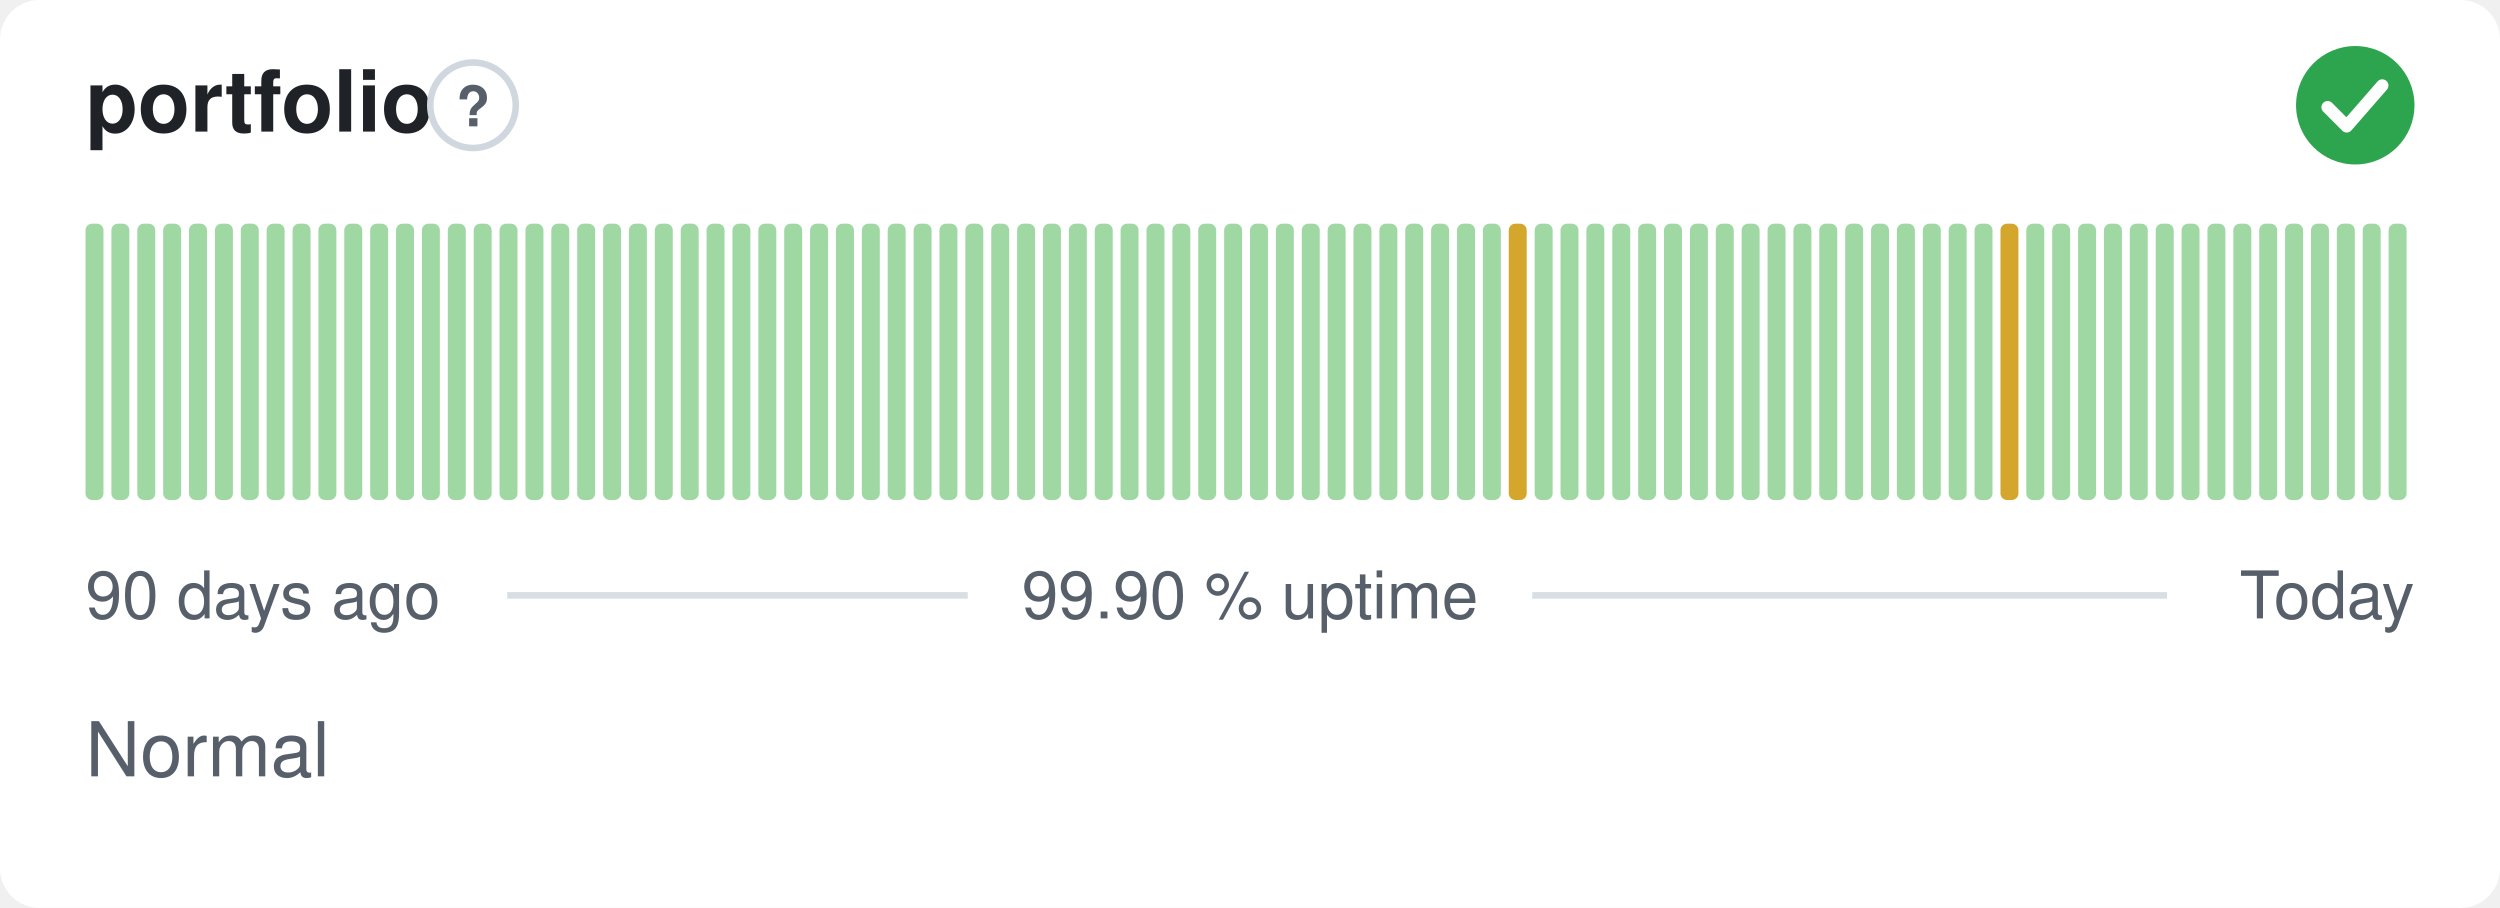
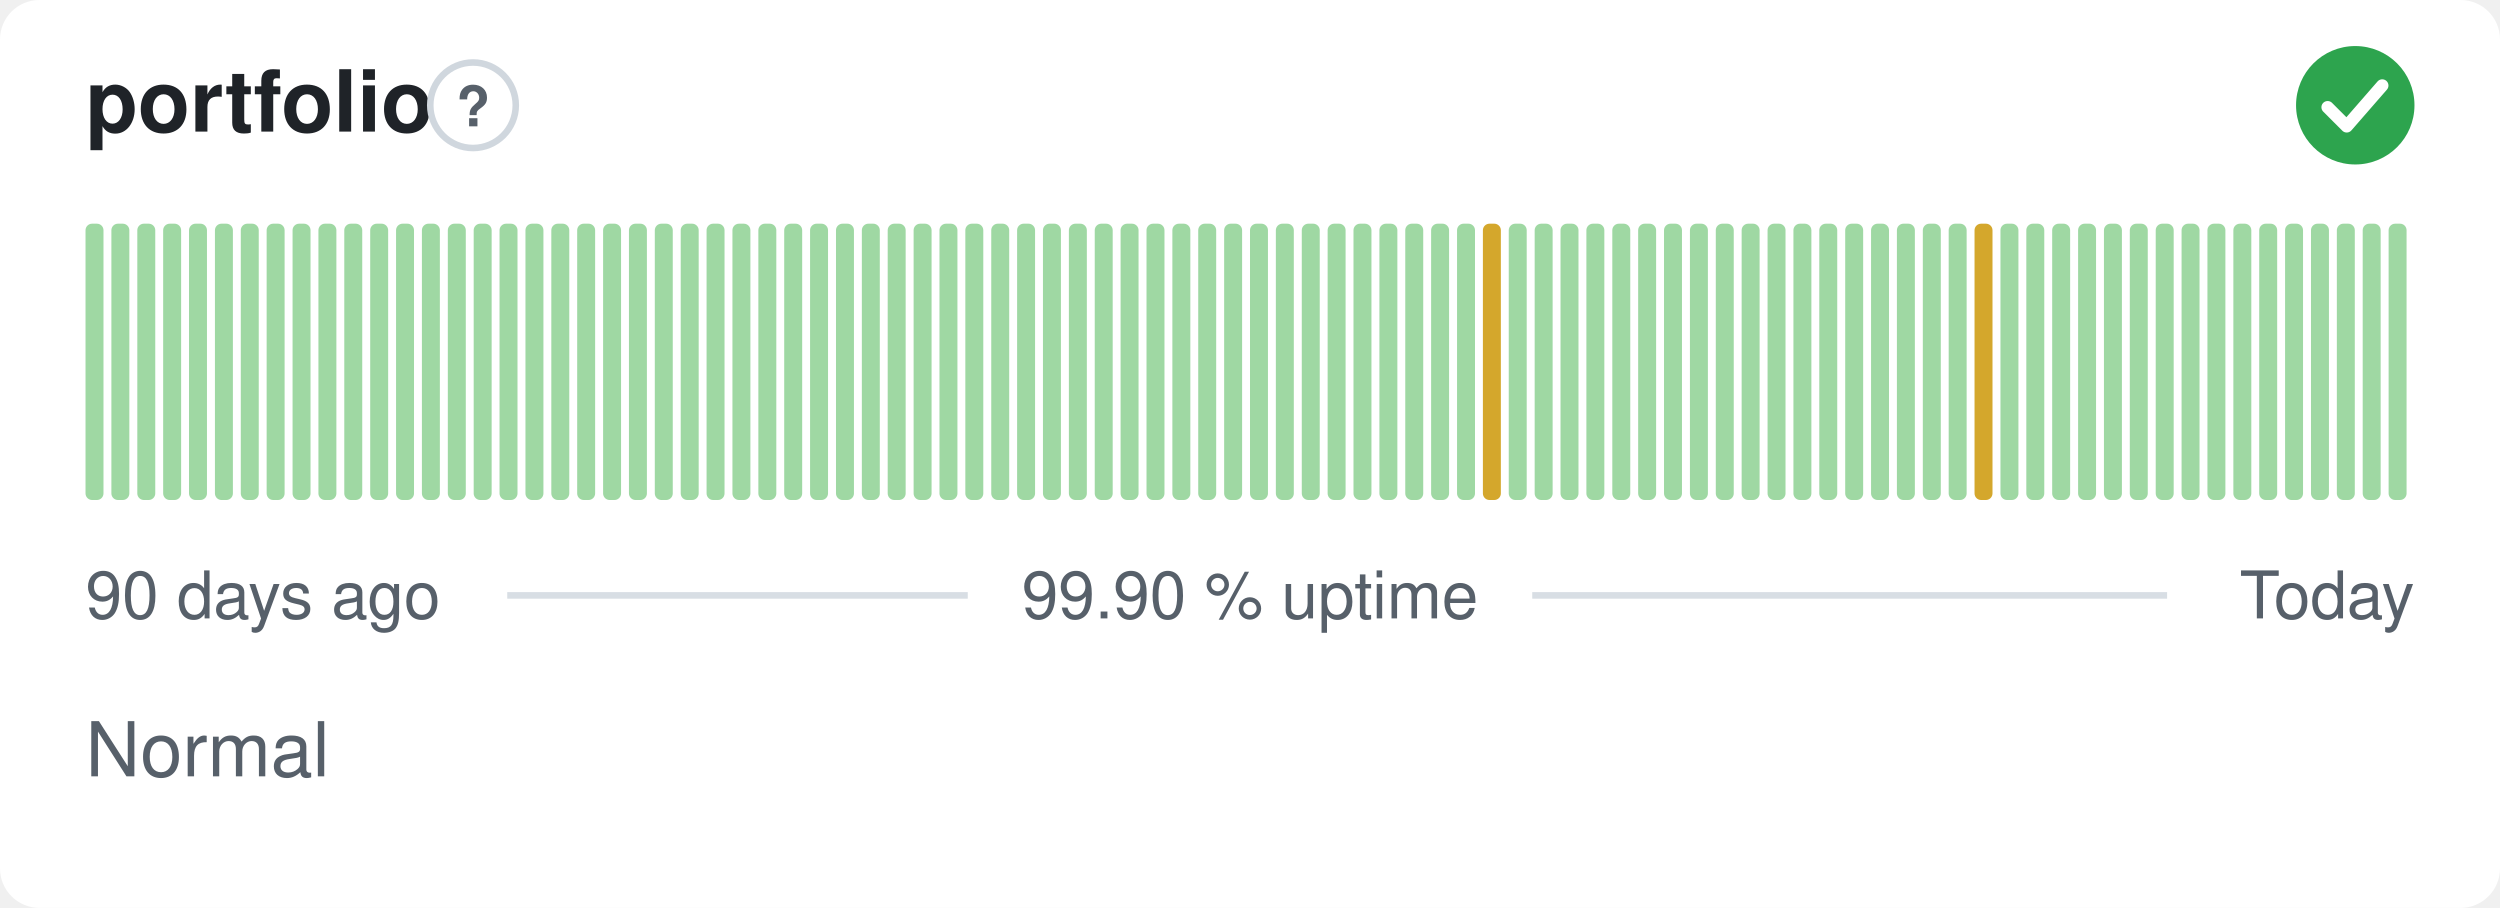
<svg xmlns="http://www.w3.org/2000/svg" width="380" height="138" viewBox="0 0 380 138" role="img" aria-label="portfolio: Normal, 99.90 % uptime over the last 90 days" font-family="-apple-system,BlinkMacSystemFont,'Segoe UI',Helvetica,Arial,sans-serif">
  <style>
    @media (prefers-color-scheme: dark) {
      .bg { fill: #0d1117 }
      .title { fill: #e6edf3 }
      .muted { fill: #8b949e }
      .hint { stroke: #30363d }
      .rule { stroke: #30363d }
      .nodata { fill: #21262d }
    }
  </style>
  <rect class="bg" width="380" height="138" rx="6" fill="#ffffff" />
  <text class="title" x="13" y="20" font-size="13" font-weight="600" fill="#1f2328">portfolio</text>
  <circle class="hint" cx="71.9" cy="16" r="6.5" fill="none" stroke="#d0d7de" stroke-width="1" />
  <text class="muted" x="71.9" y="19.2" text-anchor="middle" font-size="8.5" font-weight="700" fill="#57606a">?</text>
  <circle cx="358" cy="16" r="9" fill="#2da44e" />
  <path d="M353.80 16.30l2.90 2.90 5.40 -6.20" fill="none" stroke="#fff" stroke-width="1.89" stroke-linecap="round" stroke-linejoin="round" />
  <rect x="13.00" y="34.00" width="2.73" height="42.00" rx="1" fill="#9fd8a3" />
  <rect x="16.93" y="34.00" width="2.73" height="42.00" rx="1" fill="#9fd8a3" />
  <rect x="20.87" y="34.00" width="2.73" height="42.00" rx="1" fill="#9fd8a3" />
  <rect x="24.80" y="34.00" width="2.73" height="42.00" rx="1" fill="#9fd8a3" />
  <rect x="28.73" y="34.00" width="2.73" height="42.00" rx="1" fill="#9fd8a3" />
  <rect x="32.67" y="34.00" width="2.73" height="42.00" rx="1" fill="#9fd8a3" />
  <rect x="36.60" y="34.00" width="2.73" height="42.00" rx="1" fill="#9fd8a3" />
  <rect x="40.53" y="34.00" width="2.73" height="42.00" rx="1" fill="#9fd8a3" />
  <rect x="44.47" y="34.00" width="2.73" height="42.00" rx="1" fill="#9fd8a3" />
  <rect x="48.40" y="34.00" width="2.73" height="42.00" rx="1" fill="#9fd8a3" />
  <rect x="52.33" y="34.00" width="2.73" height="42.00" rx="1" fill="#9fd8a3" />
  <rect x="56.27" y="34.00" width="2.73" height="42.00" rx="1" fill="#9fd8a3" />
  <rect x="60.20" y="34.00" width="2.73" height="42.00" rx="1" fill="#9fd8a3" />
  <rect x="64.13" y="34.00" width="2.73" height="42.00" rx="1" fill="#9fd8a3" />
  <rect x="68.07" y="34.00" width="2.73" height="42.00" rx="1" fill="#9fd8a3" />
  <rect x="72.00" y="34.00" width="2.73" height="42.00" rx="1" fill="#9fd8a3" />
  <rect x="75.93" y="34.00" width="2.73" height="42.00" rx="1" fill="#9fd8a3" />
  <rect x="79.87" y="34.00" width="2.73" height="42.00" rx="1" fill="#9fd8a3" />
  <rect x="83.80" y="34.00" width="2.73" height="42.00" rx="1" fill="#9fd8a3" />
  <rect x="87.73" y="34.00" width="2.73" height="42.00" rx="1" fill="#9fd8a3" />
  <rect x="91.67" y="34.00" width="2.73" height="42.00" rx="1" fill="#9fd8a3" />
  <rect x="95.60" y="34.00" width="2.73" height="42.00" rx="1" fill="#9fd8a3" />
  <rect x="99.53" y="34.00" width="2.73" height="42.00" rx="1" fill="#9fd8a3" />
  <rect x="103.47" y="34.00" width="2.73" height="42.00" rx="1" fill="#9fd8a3" />
  <rect x="107.40" y="34.00" width="2.73" height="42.00" rx="1" fill="#9fd8a3" />
  <rect x="111.33" y="34.00" width="2.73" height="42.00" rx="1" fill="#9fd8a3" />
  <rect x="115.27" y="34.00" width="2.73" height="42.00" rx="1" fill="#9fd8a3" />
  <rect x="119.20" y="34.00" width="2.73" height="42.00" rx="1" fill="#9fd8a3" />
  <rect x="123.13" y="34.00" width="2.73" height="42.00" rx="1" fill="#9fd8a3" />
  <rect x="127.07" y="34.00" width="2.73" height="42.00" rx="1" fill="#9fd8a3" />
  <rect x="131.00" y="34.00" width="2.73" height="42.00" rx="1" fill="#9fd8a3" />
  <rect x="134.93" y="34.00" width="2.73" height="42.00" rx="1" fill="#9fd8a3" />
  <rect x="138.87" y="34.00" width="2.73" height="42.00" rx="1" fill="#9fd8a3" />
  <rect x="142.80" y="34.00" width="2.73" height="42.00" rx="1" fill="#9fd8a3" />
  <rect x="146.73" y="34.00" width="2.73" height="42.00" rx="1" fill="#9fd8a3" />
  <rect x="150.67" y="34.00" width="2.73" height="42.00" rx="1" fill="#9fd8a3" />
  <rect x="154.60" y="34.00" width="2.73" height="42.00" rx="1" fill="#9fd8a3" />
  <rect x="158.53" y="34.00" width="2.73" height="42.00" rx="1" fill="#9fd8a3" />
  <rect x="162.47" y="34.00" width="2.73" height="42.00" rx="1" fill="#9fd8a3" />
  <rect x="166.40" y="34.00" width="2.73" height="42.00" rx="1" fill="#9fd8a3" />
  <rect x="170.33" y="34.00" width="2.73" height="42.00" rx="1" fill="#9fd8a3" />
  <rect x="174.27" y="34.00" width="2.73" height="42.00" rx="1" fill="#9fd8a3" />
  <rect x="178.20" y="34.00" width="2.73" height="42.00" rx="1" fill="#9fd8a3" />
  <rect x="182.13" y="34.00" width="2.73" height="42.00" rx="1" fill="#9fd8a3" />
  <rect x="186.07" y="34.00" width="2.73" height="42.00" rx="1" fill="#9fd8a3" />
  <rect x="190.00" y="34.00" width="2.73" height="42.00" rx="1" fill="#9fd8a3" />
  <rect x="193.93" y="34.00" width="2.73" height="42.00" rx="1" fill="#9fd8a3" />
  <rect x="197.87" y="34.00" width="2.73" height="42.00" rx="1" fill="#9fd8a3" />
  <rect x="201.80" y="34.00" width="2.73" height="42.00" rx="1" fill="#9fd8a3" />
  <rect x="205.73" y="34.00" width="2.73" height="42.00" rx="1" fill="#9fd8a3" />
  <rect x="209.67" y="34.00" width="2.73" height="42.00" rx="1" fill="#9fd8a3" />
  <rect x="213.60" y="34.00" width="2.73" height="42.00" rx="1" fill="#9fd8a3" />
  <rect x="217.53" y="34.00" width="2.73" height="42.00" rx="1" fill="#9fd8a3" />
  <rect x="221.47" y="34.00" width="2.73" height="42.00" rx="1" fill="#9fd8a3" />
-   <rect x="225.40" y="34.00" width="2.73" height="42.00" rx="1" fill="#9fd8a3" />
-   <rect x="229.33" y="34.00" width="2.73" height="42.00" rx="1" fill="#d4a72c" />
+   <rect x="225.40" y="34.00" width="2.73" height="42.00" rx="1" fill="#d4a72c" />
+   <rect x="229.33" y="34.00" width="2.73" height="42.00" rx="1" fill="#9fd8a3" />
  <rect x="233.27" y="34.00" width="2.73" height="42.00" rx="1" fill="#9fd8a3" />
  <rect x="237.20" y="34.00" width="2.73" height="42.00" rx="1" fill="#9fd8a3" />
  <rect x="241.13" y="34.00" width="2.73" height="42.00" rx="1" fill="#9fd8a3" />
  <rect x="245.07" y="34.00" width="2.73" height="42.00" rx="1" fill="#9fd8a3" />
  <rect x="249.00" y="34.00" width="2.73" height="42.00" rx="1" fill="#9fd8a3" />
  <rect x="252.93" y="34.00" width="2.73" height="42.00" rx="1" fill="#9fd8a3" />
  <rect x="256.87" y="34.00" width="2.73" height="42.00" rx="1" fill="#9fd8a3" />
  <rect x="260.80" y="34.00" width="2.73" height="42.00" rx="1" fill="#9fd8a3" />
  <rect x="264.73" y="34.00" width="2.73" height="42.00" rx="1" fill="#9fd8a3" />
  <rect x="268.67" y="34.00" width="2.73" height="42.00" rx="1" fill="#9fd8a3" />
  <rect x="272.60" y="34.00" width="2.73" height="42.00" rx="1" fill="#9fd8a3" />
  <rect x="276.53" y="34.00" width="2.73" height="42.00" rx="1" fill="#9fd8a3" />
  <rect x="280.47" y="34.00" width="2.73" height="42.00" rx="1" fill="#9fd8a3" />
  <rect x="284.40" y="34.00" width="2.73" height="42.00" rx="1" fill="#9fd8a3" />
  <rect x="288.33" y="34.00" width="2.73" height="42.00" rx="1" fill="#9fd8a3" />
  <rect x="292.27" y="34.00" width="2.73" height="42.00" rx="1" fill="#9fd8a3" />
  <rect x="296.20" y="34.00" width="2.73" height="42.00" rx="1" fill="#9fd8a3" />
-   <rect x="300.13" y="34.00" width="2.73" height="42.00" rx="1" fill="#9fd8a3" />
-   <rect x="304.07" y="34.00" width="2.73" height="42.00" rx="1" fill="#d4a72c" />
+   <rect x="300.13" y="34.00" width="2.73" height="42.00" rx="1" fill="#d4a72c" />
+   <rect x="304.07" y="34.00" width="2.73" height="42.00" rx="1" fill="#9fd8a3" />
  <rect x="308.00" y="34.00" width="2.73" height="42.00" rx="1" fill="#9fd8a3" />
  <rect x="311.93" y="34.00" width="2.73" height="42.00" rx="1" fill="#9fd8a3" />
  <rect x="315.87" y="34.00" width="2.73" height="42.00" rx="1" fill="#9fd8a3" />
  <rect x="319.80" y="34.00" width="2.73" height="42.00" rx="1" fill="#9fd8a3" />
  <rect x="323.73" y="34.00" width="2.73" height="42.00" rx="1" fill="#9fd8a3" />
  <rect x="327.67" y="34.00" width="2.73" height="42.00" rx="1" fill="#9fd8a3" />
  <rect x="331.60" y="34.00" width="2.73" height="42.00" rx="1" fill="#9fd8a3" />
  <rect x="335.53" y="34.00" width="2.73" height="42.00" rx="1" fill="#9fd8a3" />
  <rect x="339.47" y="34.00" width="2.73" height="42.00" rx="1" fill="#9fd8a3" />
  <rect x="343.40" y="34.00" width="2.73" height="42.00" rx="1" fill="#9fd8a3" />
  <rect x="347.33" y="34.00" width="2.73" height="42.00" rx="1" fill="#9fd8a3" />
  <rect x="351.27" y="34.00" width="2.73" height="42.00" rx="1" fill="#9fd8a3" />
  <rect x="355.20" y="34.00" width="2.73" height="42.00" rx="1" fill="#9fd8a3" />
  <rect x="359.13" y="34.00" width="2.73" height="42.00" rx="1" fill="#9fd8a3" />
  <rect x="363.07" y="34.00" width="2.73" height="42.00" rx="1" fill="#9fd8a3" />
  <text class="muted" x="13" y="94" font-size="10" fill="#57606a">90 days ago</text>
  <text class="muted" x="190" y="94" text-anchor="middle" font-size="10" fill="#57606a">99.90 % uptime</text>
  <text class="muted" x="367" y="94" text-anchor="end" font-size="10" fill="#57606a">Today</text>
  <line class="rule" x1="77.1" y1="90.5" x2="147.1" y2="90.5" stroke="#d8dee4" stroke-width="1" />
  <line class="rule" x1="232.9" y1="90.5" x2="329.4" y2="90.5" stroke="#d8dee4" stroke-width="1" />
  <text class="muted" x="13" y="118" font-size="11.5" fill="#57606a">Normal</text>
</svg>
